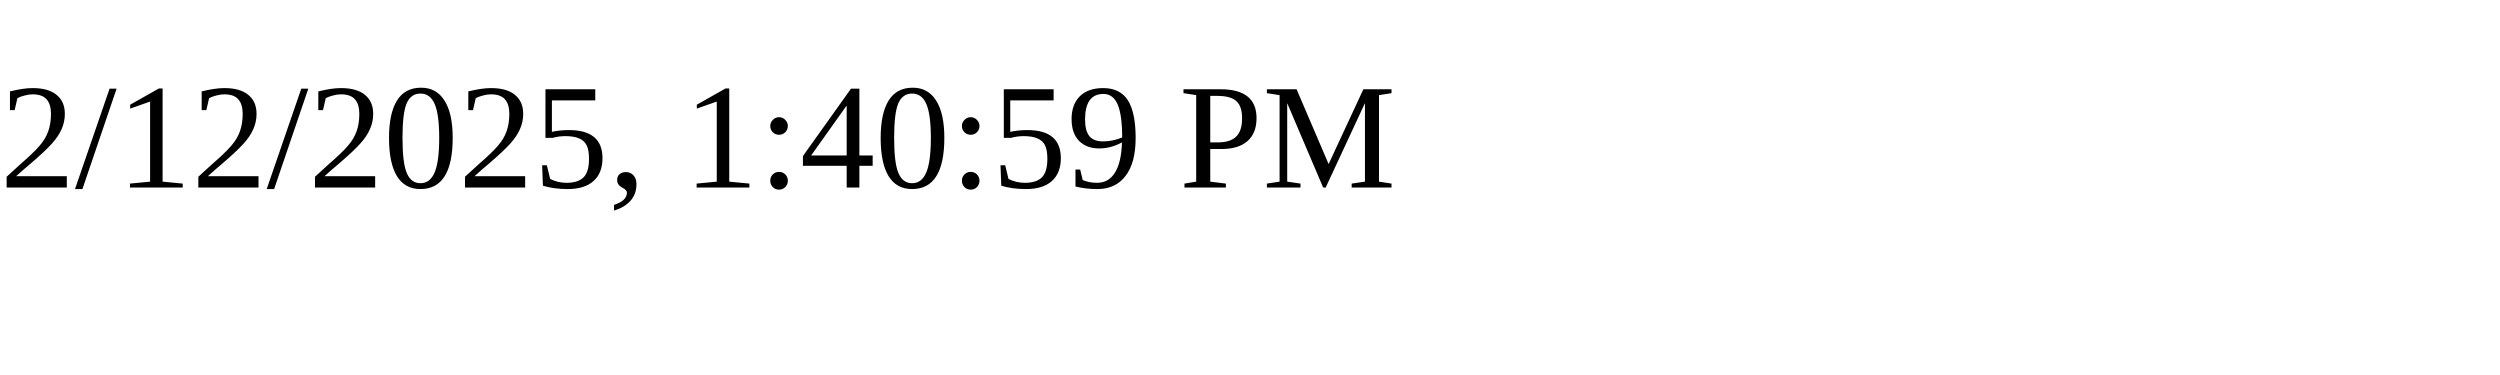
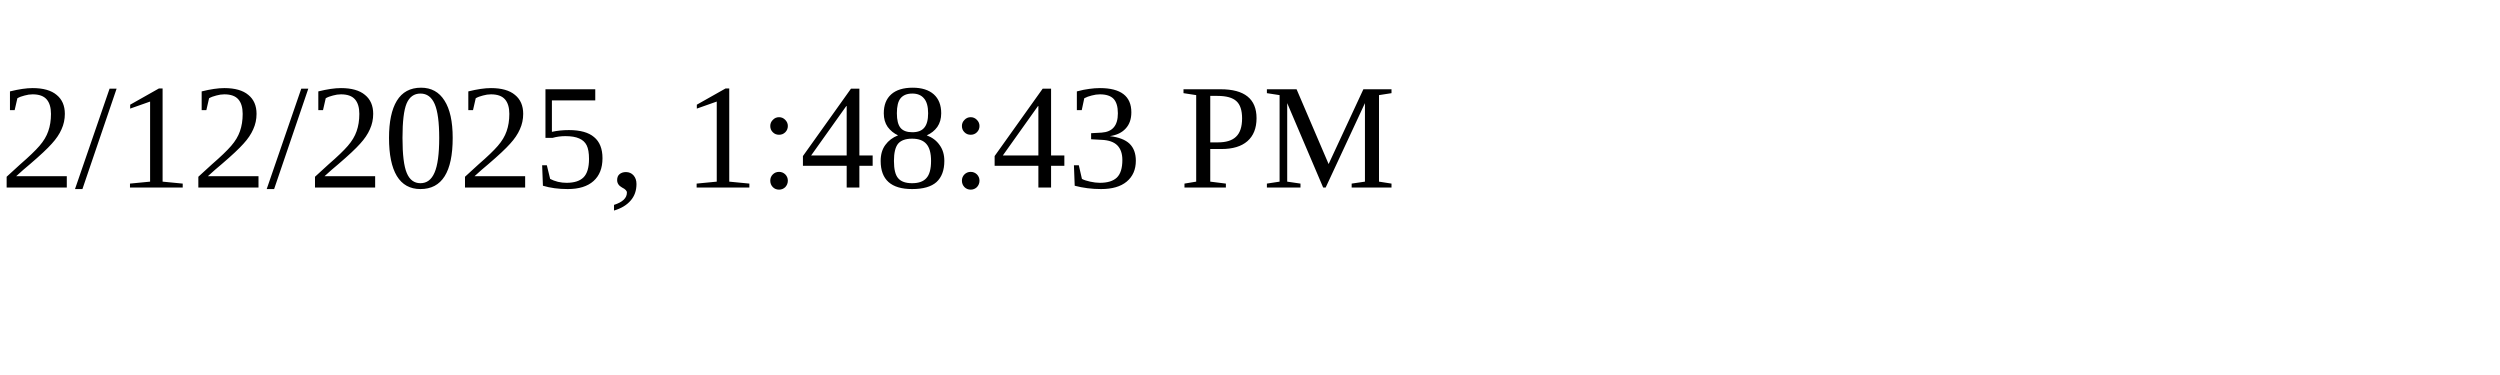
<svg xmlns="http://www.w3.org/2000/svg" height="30" width="200">
-   <text x="0" y="15">2/12/2025, 1:40:59 PM</text>
+   <text x="0" y="15">2/12/2025, 1:48:43 PM</text>
</svg>
